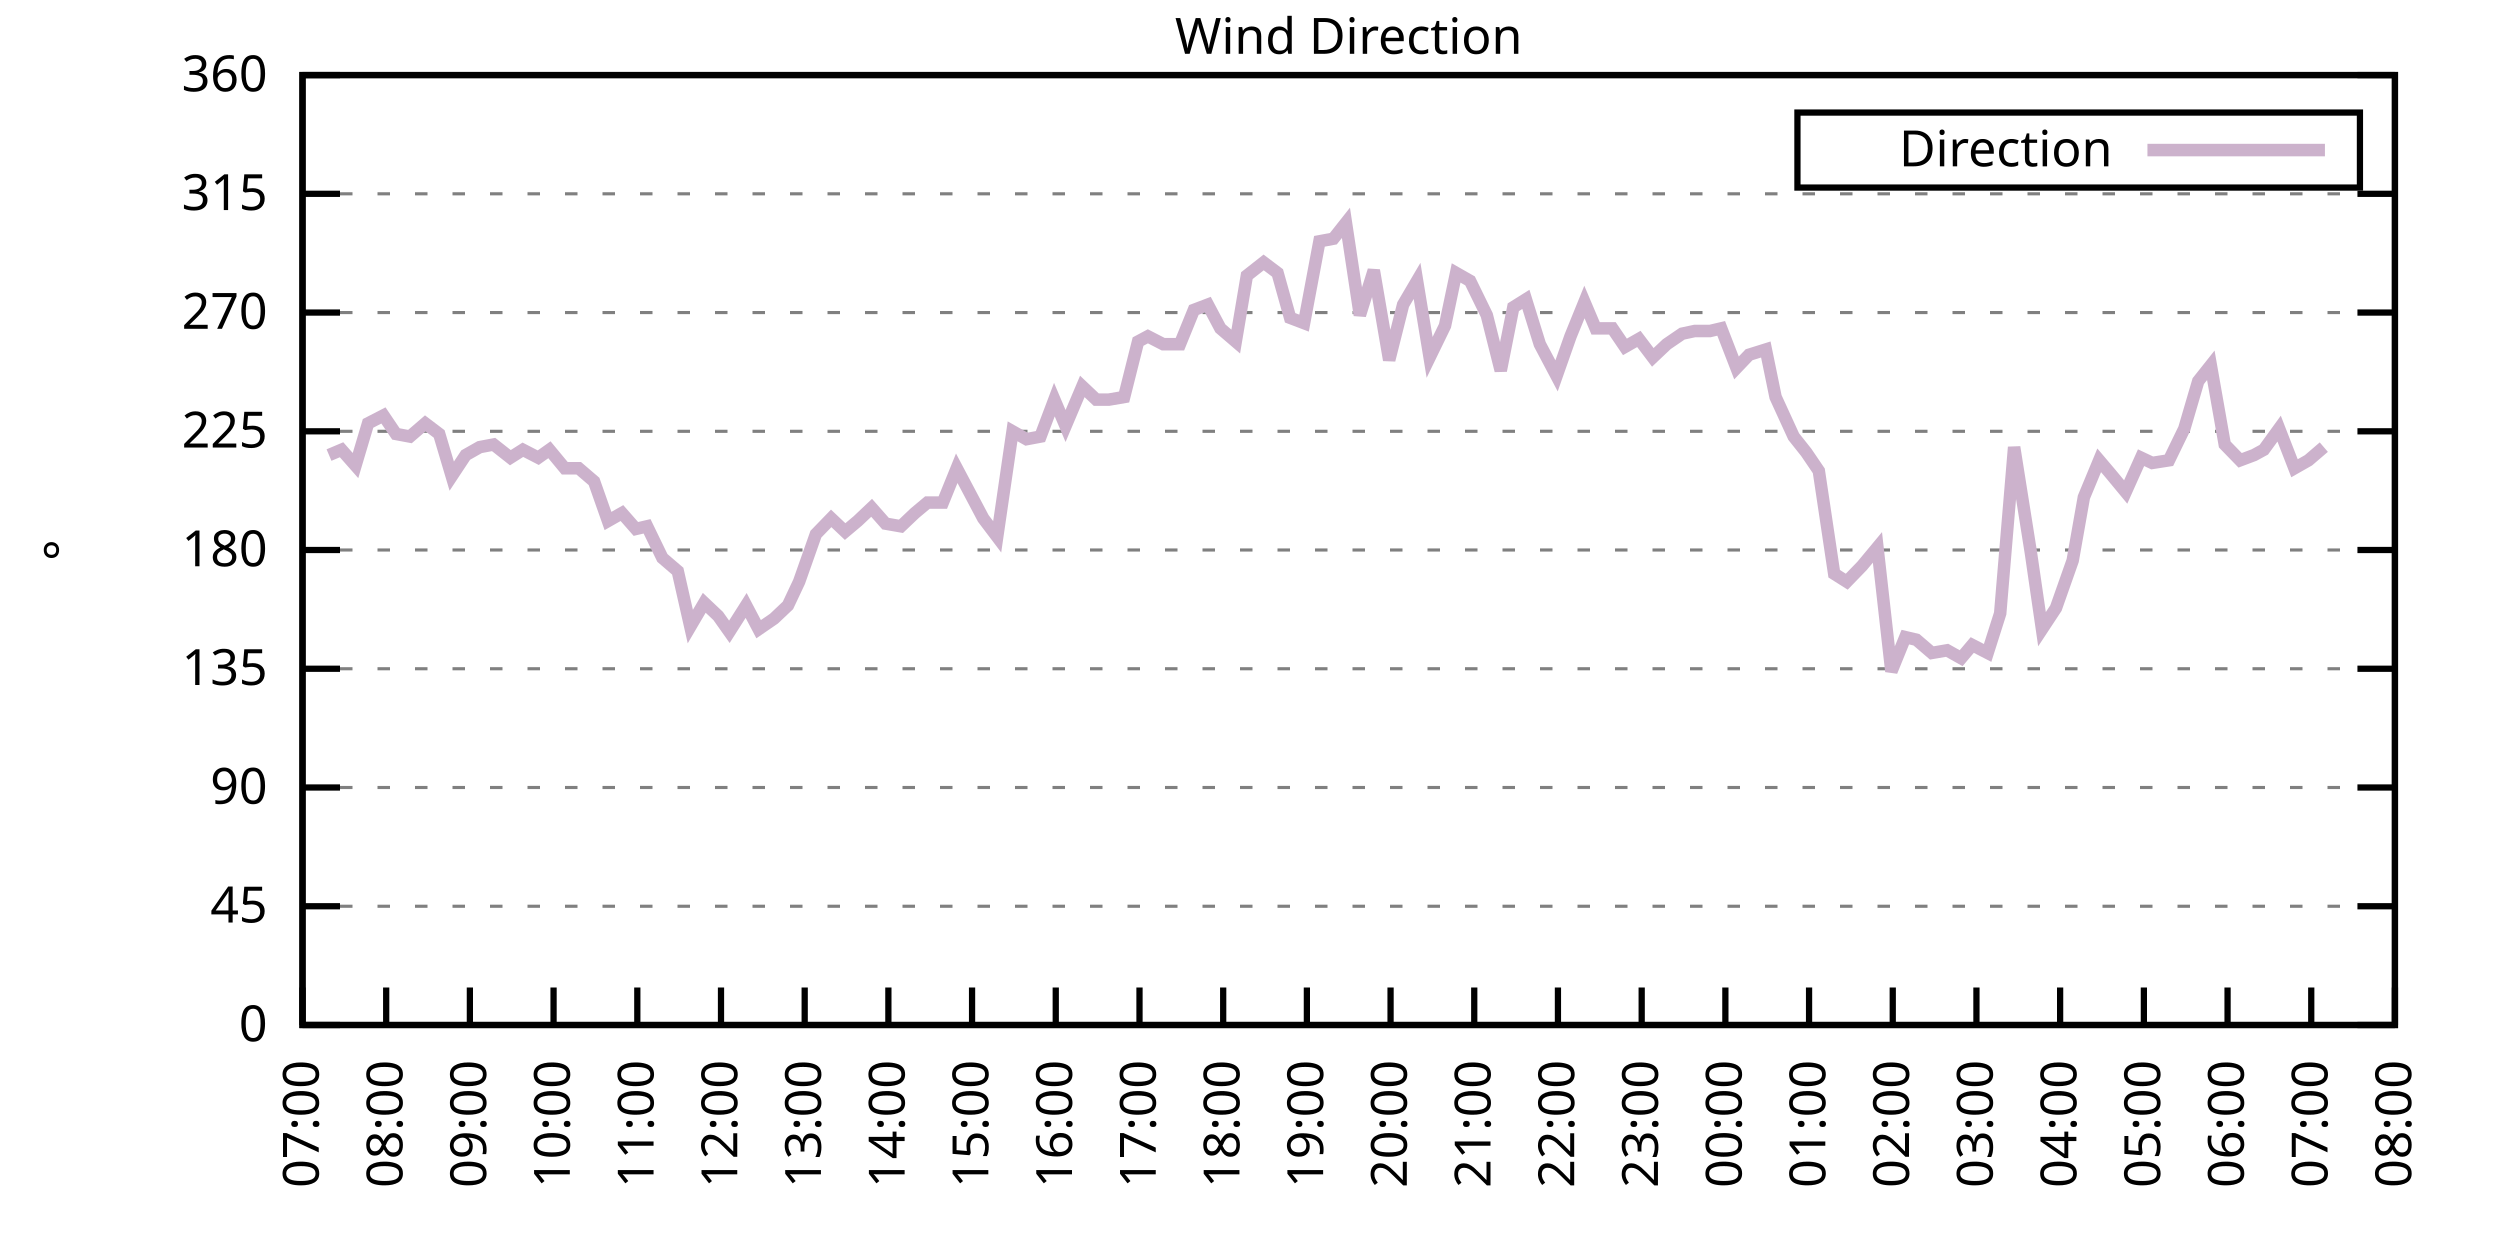
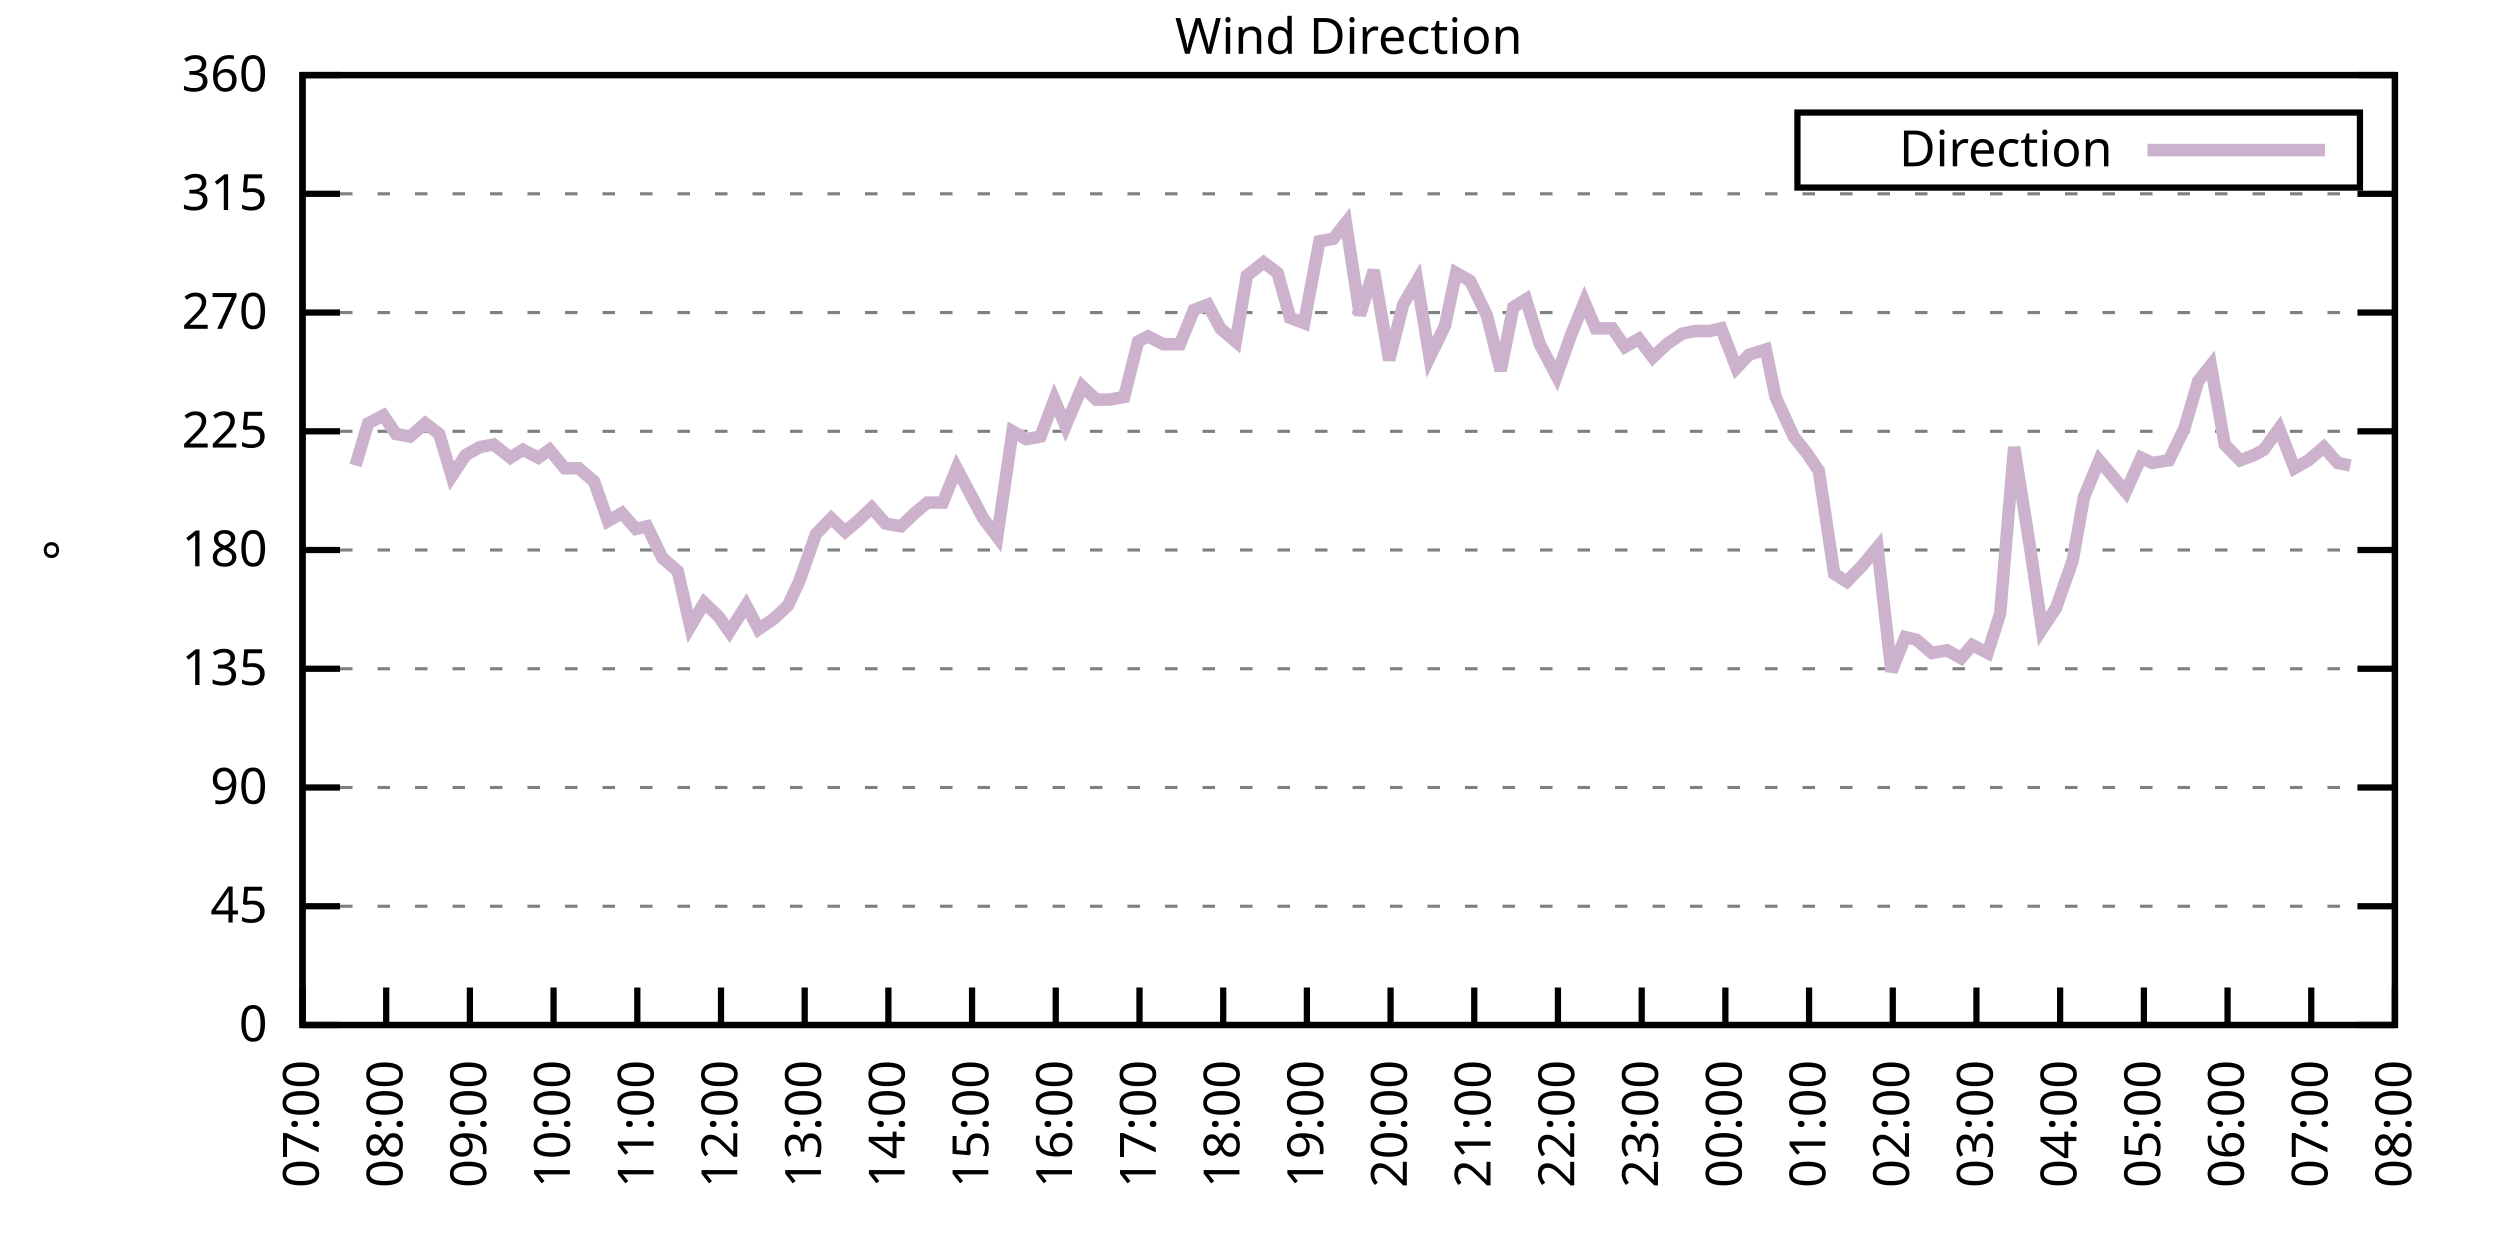
<svg xmlns="http://www.w3.org/2000/svg" xmlns:xlink="http://www.w3.org/1999/xlink" width="400" height="200" viewBox="0 0 400 200">
  <g id="gnuplot_canvas">
    <rect x="0" y="0" width="400" height="200" fill="none" />
    <defs>
      <circle id="gpDot" r="0.5" stroke-width="0.5" stroke="currentColor" />
      <path id="gpPt0" stroke-width="0.333" stroke="currentColor" d="M-1,0 h2 M0,-1 v2" />
      <path id="gpPt1" stroke-width="0.333" stroke="currentColor" d="M-1,-1 L1,1 M1,-1 L-1,1" />
      <path id="gpPt2" stroke-width="0.333" stroke="currentColor" d="M-1,0 L1,0 M0,-1 L0,1 M-1,-1 L1,1 M-1,1 L1,-1" />
      <rect id="gpPt3" stroke-width="0.333" stroke="currentColor" x="-1" y="-1" width="2" height="2" />
      <rect id="gpPt4" stroke-width="0.333" stroke="currentColor" fill="currentColor" x="-1" y="-1" width="2" height="2" />
      <circle id="gpPt5" stroke-width="0.333" stroke="currentColor" cx="0" cy="0" r="1" />
      <use xlink:href="#gpPt5" id="gpPt6" fill="currentColor" stroke="none" />
      <path id="gpPt7" stroke-width="0.333" stroke="currentColor" d="M0,-1.33 L-1.33,0.67 L1.33,0.67 z" />
      <use xlink:href="#gpPt7" id="gpPt8" fill="currentColor" stroke="none" />
      <use xlink:href="#gpPt7" id="gpPt9" stroke="currentColor" transform="rotate(180)" />
      <use xlink:href="#gpPt9" id="gpPt10" fill="currentColor" stroke="none" />
      <use xlink:href="#gpPt3" id="gpPt11" stroke="currentColor" transform="rotate(45)" />
      <use xlink:href="#gpPt11" id="gpPt12" fill="currentColor" stroke="none" />
      <path id="gpPt13" stroke-width="0.333" stroke="currentColor" d="M0,1.330 L1.265,0.411 L0.782,-1.067 L-0.782,-1.076 L-1.265,0.411 z" />
      <use xlink:href="#gpPt13" id="gpPt14" fill="currentColor" stroke="none" />
      <filter id="textbox" filterUnits="objectBoundingBox" x="0" y="0" height="1" width="1">
        <feFlood flood-color="white" flood-opacity="1" result="bgnd" />
        <feComposite in="SourceGraphic" in2="bgnd" operator="atop" />
      </filter>
      <filter id="greybox" filterUnits="objectBoundingBox" x="0" y="0" height="1" width="1">
        <feFlood flood-color="lightgrey" flood-opacity="1" result="grey" />
        <feComposite in="SourceGraphic" in2="grey" operator="atop" />
      </filter>
    </defs>
    <g fill="none" color="white" stroke="currentColor" stroke-width="1.00" stroke-linecap="butt" stroke-linejoin="miter">
</g>
    <g fill="none" color="black" stroke="currentColor" stroke-width="1.00" stroke-linecap="butt" stroke-linejoin="miter">
      <g stroke="none" shape-rendering="crispEdges">
        <polygon fill="rgb(255, 255, 255)" points="48.40,164.00 383.18,164.00 383.18,12.02 48.40,12.02 " />
      </g>
    </g>
    <g fill="none" color="black" stroke="currentColor" stroke-width="1.00" stroke-linecap="butt" stroke-linejoin="miter">
</g>
    <g fill="none" color="black" stroke="black" stroke-width="0.50" stroke-linecap="butt" stroke-linejoin="miter">
</g>
    <g fill="none" color="gray" stroke="currentColor" stroke-width="0.50" stroke-linecap="butt" stroke-linejoin="miter">
      <path stroke="gray" stroke-dasharray="2,4" class="gridline" d="M48.40,164.00 L383.19,164.00  " />
    </g>
    <g fill="none" color="gray" stroke="gray" stroke-width="1.00" stroke-linecap="butt" stroke-linejoin="miter">
</g>
    <g fill="none" color="black" stroke="currentColor" stroke-width="1.00" stroke-linecap="butt" stroke-linejoin="miter">
      <path stroke="black" d="M48.40,164.00 L54.40,164.00 M383.19,164.00 L377.19,164.00  " />
      <g transform="translate(42.80,166.60)" stroke="none" fill="black" font-family="Sans" font-size="8.00" text-anchor="end">
        <text>
          <tspan font-family="Sans"> 0</tspan>
        </text>
      </g>
    </g>
    <g fill="none" color="black" stroke="currentColor" stroke-width="1.00" stroke-linecap="butt" stroke-linejoin="miter">
</g>
    <g fill="none" color="black" stroke="black" stroke-width="0.50" stroke-linecap="butt" stroke-linejoin="miter">
</g>
    <g fill="none" color="gray" stroke="currentColor" stroke-width="0.50" stroke-linecap="butt" stroke-linejoin="miter">
      <path stroke="gray" stroke-dasharray="2,4" class="gridline" d="M48.40,145.00 L383.19,145.00  " />
    </g>
    <g fill="none" color="gray" stroke="gray" stroke-width="1.00" stroke-linecap="butt" stroke-linejoin="miter">
</g>
    <g fill="none" color="black" stroke="currentColor" stroke-width="1.00" stroke-linecap="butt" stroke-linejoin="miter">
      <path stroke="black" d="M48.40,145.00 L54.40,145.00 M383.19,145.00 L377.19,145.00  " />
      <g transform="translate(42.80,147.60)" stroke="none" fill="black" font-family="Sans" font-size="8.00" text-anchor="end">
        <text>
          <tspan font-family="Sans"> 45</tspan>
        </text>
      </g>
    </g>
    <g fill="none" color="black" stroke="currentColor" stroke-width="1.00" stroke-linecap="butt" stroke-linejoin="miter">
</g>
    <g fill="none" color="black" stroke="black" stroke-width="0.50" stroke-linecap="butt" stroke-linejoin="miter">
</g>
    <g fill="none" color="gray" stroke="currentColor" stroke-width="0.50" stroke-linecap="butt" stroke-linejoin="miter">
      <path stroke="gray" stroke-dasharray="2,4" class="gridline" d="M48.40,126.00 L383.19,126.00  " />
    </g>
    <g fill="none" color="gray" stroke="gray" stroke-width="1.00" stroke-linecap="butt" stroke-linejoin="miter">
</g>
    <g fill="none" color="black" stroke="currentColor" stroke-width="1.00" stroke-linecap="butt" stroke-linejoin="miter">
      <path stroke="black" d="M48.40,126.00 L54.40,126.00 M383.19,126.00 L377.19,126.00  " />
      <g transform="translate(42.80,128.60)" stroke="none" fill="black" font-family="Sans" font-size="8.00" text-anchor="end">
        <text>
          <tspan font-family="Sans"> 90</tspan>
        </text>
      </g>
    </g>
    <g fill="none" color="black" stroke="currentColor" stroke-width="1.00" stroke-linecap="butt" stroke-linejoin="miter">
</g>
    <g fill="none" color="black" stroke="black" stroke-width="0.50" stroke-linecap="butt" stroke-linejoin="miter">
</g>
    <g fill="none" color="gray" stroke="currentColor" stroke-width="0.50" stroke-linecap="butt" stroke-linejoin="miter">
      <path stroke="gray" stroke-dasharray="2,4" class="gridline" d="M48.40,107.00 L383.19,107.00  " />
    </g>
    <g fill="none" color="gray" stroke="gray" stroke-width="1.00" stroke-linecap="butt" stroke-linejoin="miter">
</g>
    <g fill="none" color="black" stroke="currentColor" stroke-width="1.00" stroke-linecap="butt" stroke-linejoin="miter">
      <path stroke="black" d="M48.40,107.00 L54.40,107.00 M383.19,107.00 L377.19,107.00  " />
      <g transform="translate(42.80,109.60)" stroke="none" fill="black" font-family="Sans" font-size="8.00" text-anchor="end">
        <text>
          <tspan font-family="Sans"> 135</tspan>
        </text>
      </g>
    </g>
    <g fill="none" color="black" stroke="currentColor" stroke-width="1.00" stroke-linecap="butt" stroke-linejoin="miter">
</g>
    <g fill="none" color="black" stroke="black" stroke-width="0.50" stroke-linecap="butt" stroke-linejoin="miter">
</g>
    <g fill="none" color="gray" stroke="currentColor" stroke-width="0.50" stroke-linecap="butt" stroke-linejoin="miter">
      <path stroke="gray" stroke-dasharray="2,4" class="gridline" d="M48.40,88.00 L383.19,88.00  " />
    </g>
    <g fill="none" color="gray" stroke="gray" stroke-width="1.00" stroke-linecap="butt" stroke-linejoin="miter">
</g>
    <g fill="none" color="black" stroke="currentColor" stroke-width="1.00" stroke-linecap="butt" stroke-linejoin="miter">
      <path stroke="black" d="M48.40,88.00 L54.40,88.00 M383.19,88.00 L377.19,88.00  " />
      <g transform="translate(42.80,90.60)" stroke="none" fill="black" font-family="Sans" font-size="8.00" text-anchor="end">
        <text>
          <tspan font-family="Sans"> 180</tspan>
        </text>
      </g>
    </g>
    <g fill="none" color="black" stroke="currentColor" stroke-width="1.00" stroke-linecap="butt" stroke-linejoin="miter">
</g>
    <g fill="none" color="black" stroke="black" stroke-width="0.50" stroke-linecap="butt" stroke-linejoin="miter">
</g>
    <g fill="none" color="gray" stroke="currentColor" stroke-width="0.50" stroke-linecap="butt" stroke-linejoin="miter">
      <path stroke="gray" stroke-dasharray="2,4" class="gridline" d="M48.40,69.01 L383.19,69.01  " />
    </g>
    <g fill="none" color="gray" stroke="gray" stroke-width="1.00" stroke-linecap="butt" stroke-linejoin="miter">
</g>
    <g fill="none" color="black" stroke="currentColor" stroke-width="1.00" stroke-linecap="butt" stroke-linejoin="miter">
      <path stroke="black" d="M48.40,69.01 L54.40,69.01 M383.19,69.01 L377.19,69.01  " />
      <g transform="translate(42.80,71.61)" stroke="none" fill="black" font-family="Sans" font-size="8.00" text-anchor="end">
        <text>
          <tspan font-family="Sans"> 225</tspan>
        </text>
      </g>
    </g>
    <g fill="none" color="black" stroke="currentColor" stroke-width="1.00" stroke-linecap="butt" stroke-linejoin="miter">
</g>
    <g fill="none" color="black" stroke="black" stroke-width="0.50" stroke-linecap="butt" stroke-linejoin="miter">
</g>
    <g fill="none" color="gray" stroke="currentColor" stroke-width="0.50" stroke-linecap="butt" stroke-linejoin="miter">
      <path stroke="gray" stroke-dasharray="2,4" class="gridline" d="M48.40,50.01 L383.19,50.01  " />
    </g>
    <g fill="none" color="gray" stroke="gray" stroke-width="1.00" stroke-linecap="butt" stroke-linejoin="miter">
</g>
    <g fill="none" color="black" stroke="currentColor" stroke-width="1.00" stroke-linecap="butt" stroke-linejoin="miter">
      <path stroke="black" d="M48.40,50.01 L54.40,50.01 M383.19,50.01 L377.19,50.01  " />
      <g transform="translate(42.80,52.61)" stroke="none" fill="black" font-family="Sans" font-size="8.00" text-anchor="end">
        <text>
          <tspan font-family="Sans"> 270</tspan>
        </text>
      </g>
    </g>
    <g fill="none" color="black" stroke="currentColor" stroke-width="1.00" stroke-linecap="butt" stroke-linejoin="miter">
</g>
    <g fill="none" color="black" stroke="black" stroke-width="0.50" stroke-linecap="butt" stroke-linejoin="miter">
</g>
    <g fill="none" color="gray" stroke="currentColor" stroke-width="0.50" stroke-linecap="butt" stroke-linejoin="miter">
      <path stroke="gray" stroke-dasharray="2,4" class="gridline" d="M48.40,31.01 L383.19,31.01  " />
    </g>
    <g fill="none" color="gray" stroke="gray" stroke-width="1.00" stroke-linecap="butt" stroke-linejoin="miter">
</g>
    <g fill="none" color="black" stroke="currentColor" stroke-width="1.00" stroke-linecap="butt" stroke-linejoin="miter">
      <path stroke="black" d="M48.40,31.01 L54.40,31.01 M383.19,31.01 L377.19,31.01  " />
      <g transform="translate(42.80,33.61)" stroke="none" fill="black" font-family="Sans" font-size="8.00" text-anchor="end">
        <text>
          <tspan font-family="Sans"> 315</tspan>
        </text>
      </g>
    </g>
    <g fill="none" color="black" stroke="currentColor" stroke-width="1.00" stroke-linecap="butt" stroke-linejoin="miter">
</g>
    <g fill="none" color="black" stroke="black" stroke-width="0.50" stroke-linecap="butt" stroke-linejoin="miter">
</g>
    <g fill="none" color="gray" stroke="currentColor" stroke-width="0.50" stroke-linecap="butt" stroke-linejoin="miter">
      <path stroke="gray" stroke-dasharray="2,4" class="gridline" d="M48.40,12.01 L383.19,12.01  " />
    </g>
    <g fill="none" color="gray" stroke="gray" stroke-width="1.00" stroke-linecap="butt" stroke-linejoin="miter">
</g>
    <g fill="none" color="black" stroke="currentColor" stroke-width="1.00" stroke-linecap="butt" stroke-linejoin="miter">
      <path stroke="black" d="M48.40,12.01 L54.40,12.01 M383.19,12.01 L377.19,12.01  " />
      <g transform="translate(42.80,14.61)" stroke="none" fill="black" font-family="Sans" font-size="8.00" text-anchor="end">
        <text>
          <tspan font-family="Sans"> 360</tspan>
        </text>
      </g>
    </g>
    <g fill="none" color="black" stroke="currentColor" stroke-width="1.00" stroke-linecap="butt" stroke-linejoin="miter">
      <path stroke="black" d="M48.40,164.00 L48.40,158.00  " />
      <g transform="translate(51.00,169.60) rotate(270.00)" stroke="none" fill="black" font-family="Sans" font-size="8.00" text-anchor="end">
        <text>
          <tspan font-family="Sans">07:00</tspan>
        </text>
      </g>
    </g>
    <g fill="none" color="black" stroke="currentColor" stroke-width="1.00" stroke-linecap="butt" stroke-linejoin="miter">
      <path stroke="black" d="M61.79,164.00 L61.79,158.00  " />
      <g transform="translate(64.39,169.60) rotate(270.00)" stroke="none" fill="black" font-family="Sans" font-size="8.00" text-anchor="end">
        <text>
          <tspan font-family="Sans">08:00</tspan>
        </text>
      </g>
    </g>
    <g fill="none" color="black" stroke="currentColor" stroke-width="1.00" stroke-linecap="butt" stroke-linejoin="miter">
      <path stroke="black" d="M75.18,164.00 L75.18,158.00  " />
      <g transform="translate(77.78,169.60) rotate(270.00)" stroke="none" fill="black" font-family="Sans" font-size="8.00" text-anchor="end">
        <text>
          <tspan font-family="Sans">09:00</tspan>
        </text>
      </g>
    </g>
    <g fill="none" color="black" stroke="currentColor" stroke-width="1.00" stroke-linecap="butt" stroke-linejoin="miter">
      <path stroke="black" d="M88.57,164.00 L88.57,158.00  " />
      <g transform="translate(91.17,169.60) rotate(270.00)" stroke="none" fill="black" font-family="Sans" font-size="8.00" text-anchor="end">
        <text>
          <tspan font-family="Sans">10:00</tspan>
        </text>
      </g>
    </g>
    <g fill="none" color="black" stroke="currentColor" stroke-width="1.00" stroke-linecap="butt" stroke-linejoin="miter">
      <path stroke="black" d="M101.97,164.00 L101.97,158.00  " />
      <g transform="translate(104.57,169.60) rotate(270.00)" stroke="none" fill="black" font-family="Sans" font-size="8.00" text-anchor="end">
        <text>
          <tspan font-family="Sans">11:00</tspan>
        </text>
      </g>
    </g>
    <g fill="none" color="black" stroke="currentColor" stroke-width="1.00" stroke-linecap="butt" stroke-linejoin="miter">
      <path stroke="black" d="M115.36,164.00 L115.36,158.00  " />
      <g transform="translate(117.96,169.60) rotate(270.00)" stroke="none" fill="black" font-family="Sans" font-size="8.00" text-anchor="end">
        <text>
          <tspan font-family="Sans">12:00</tspan>
        </text>
      </g>
    </g>
    <g fill="none" color="black" stroke="currentColor" stroke-width="1.00" stroke-linecap="butt" stroke-linejoin="miter">
      <path stroke="black" d="M128.75,164.00 L128.75,158.00  " />
      <g transform="translate(131.35,169.60) rotate(270.00)" stroke="none" fill="black" font-family="Sans" font-size="8.00" text-anchor="end">
        <text>
          <tspan font-family="Sans">13:00</tspan>
        </text>
      </g>
    </g>
    <g fill="none" color="black" stroke="currentColor" stroke-width="1.00" stroke-linecap="butt" stroke-linejoin="miter">
      <path stroke="black" d="M142.14,164.00 L142.14,158.00  " />
      <g transform="translate(144.74,169.60) rotate(270.00)" stroke="none" fill="black" font-family="Sans" font-size="8.00" text-anchor="end">
        <text>
          <tspan font-family="Sans">14:00</tspan>
        </text>
      </g>
    </g>
    <g fill="none" color="black" stroke="currentColor" stroke-width="1.00" stroke-linecap="butt" stroke-linejoin="miter">
      <path stroke="black" d="M155.53,164.00 L155.53,158.00  " />
      <g transform="translate(158.13,169.60) rotate(270.00)" stroke="none" fill="black" font-family="Sans" font-size="8.00" text-anchor="end">
        <text>
          <tspan font-family="Sans">15:00</tspan>
        </text>
      </g>
    </g>
    <g fill="none" color="black" stroke="currentColor" stroke-width="1.00" stroke-linecap="butt" stroke-linejoin="miter">
      <path stroke="black" d="M168.92,164.00 L168.92,158.00  " />
      <g transform="translate(171.52,169.60) rotate(270.00)" stroke="none" fill="black" font-family="Sans" font-size="8.00" text-anchor="end">
        <text>
          <tspan font-family="Sans">16:00</tspan>
        </text>
      </g>
    </g>
    <g fill="none" color="black" stroke="currentColor" stroke-width="1.00" stroke-linecap="butt" stroke-linejoin="miter">
      <path stroke="black" d="M182.32,164.00 L182.32,158.00  " />
      <g transform="translate(184.92,169.60) rotate(270.00)" stroke="none" fill="black" font-family="Sans" font-size="8.00" text-anchor="end">
        <text>
          <tspan font-family="Sans">17:00</tspan>
        </text>
      </g>
    </g>
    <g fill="none" color="black" stroke="currentColor" stroke-width="1.00" stroke-linecap="butt" stroke-linejoin="miter">
      <path stroke="black" d="M195.71,164.00 L195.71,158.00  " />
      <g transform="translate(198.31,169.60) rotate(270.00)" stroke="none" fill="black" font-family="Sans" font-size="8.00" text-anchor="end">
        <text>
          <tspan font-family="Sans">18:00</tspan>
        </text>
      </g>
    </g>
    <g fill="none" color="black" stroke="currentColor" stroke-width="1.00" stroke-linecap="butt" stroke-linejoin="miter">
      <path stroke="black" d="M209.10,164.00 L209.10,158.00  " />
      <g transform="translate(211.70,169.60) rotate(270.00)" stroke="none" fill="black" font-family="Sans" font-size="8.00" text-anchor="end">
        <text>
          <tspan font-family="Sans">19:00</tspan>
        </text>
      </g>
    </g>
    <g fill="none" color="black" stroke="currentColor" stroke-width="1.00" stroke-linecap="butt" stroke-linejoin="miter">
      <path stroke="black" d="M222.49,164.00 L222.49,158.00  " />
      <g transform="translate(225.09,169.60) rotate(270.00)" stroke="none" fill="black" font-family="Sans" font-size="8.00" text-anchor="end">
        <text>
          <tspan font-family="Sans">20:00</tspan>
        </text>
      </g>
    </g>
    <g fill="none" color="black" stroke="currentColor" stroke-width="1.00" stroke-linecap="butt" stroke-linejoin="miter">
      <path stroke="black" d="M235.88,164.00 L235.88,158.00  " />
      <g transform="translate(238.48,169.60) rotate(270.00)" stroke="none" fill="black" font-family="Sans" font-size="8.00" text-anchor="end">
        <text>
          <tspan font-family="Sans">21:00</tspan>
        </text>
      </g>
    </g>
    <g fill="none" color="black" stroke="currentColor" stroke-width="1.00" stroke-linecap="butt" stroke-linejoin="miter">
      <path stroke="black" d="M249.27,164.00 L249.27,158.00  " />
      <g transform="translate(251.87,169.60) rotate(270.00)" stroke="none" fill="black" font-family="Sans" font-size="8.00" text-anchor="end">
        <text>
          <tspan font-family="Sans">22:00</tspan>
        </text>
      </g>
    </g>
    <g fill="none" color="black" stroke="currentColor" stroke-width="1.00" stroke-linecap="butt" stroke-linejoin="miter">
      <path stroke="black" d="M262.67,164.00 L262.67,158.00  " />
      <g transform="translate(265.27,169.60) rotate(270.00)" stroke="none" fill="black" font-family="Sans" font-size="8.00" text-anchor="end">
        <text>
          <tspan font-family="Sans">23:00</tspan>
        </text>
      </g>
    </g>
    <g fill="none" color="black" stroke="currentColor" stroke-width="1.00" stroke-linecap="butt" stroke-linejoin="miter">
      <path stroke="black" d="M276.06,164.00 L276.06,158.00  " />
      <g transform="translate(278.66,169.60) rotate(270.00)" stroke="none" fill="black" font-family="Sans" font-size="8.00" text-anchor="end">
        <text>
          <tspan font-family="Sans">00:00</tspan>
        </text>
      </g>
    </g>
    <g fill="none" color="black" stroke="currentColor" stroke-width="1.00" stroke-linecap="butt" stroke-linejoin="miter">
      <path stroke="black" d="M289.45,164.00 L289.45,158.00  " />
      <g transform="translate(292.05,169.60) rotate(270.00)" stroke="none" fill="black" font-family="Sans" font-size="8.00" text-anchor="end">
        <text>
          <tspan font-family="Sans">01:00</tspan>
        </text>
      </g>
    </g>
    <g fill="none" color="black" stroke="currentColor" stroke-width="1.00" stroke-linecap="butt" stroke-linejoin="miter">
      <path stroke="black" d="M302.84,164.00 L302.84,158.00  " />
      <g transform="translate(305.44,169.60) rotate(270.00)" stroke="none" fill="black" font-family="Sans" font-size="8.00" text-anchor="end">
        <text>
          <tspan font-family="Sans">02:00</tspan>
        </text>
      </g>
    </g>
    <g fill="none" color="black" stroke="currentColor" stroke-width="1.00" stroke-linecap="butt" stroke-linejoin="miter">
      <path stroke="black" d="M316.23,164.00 L316.23,158.00  " />
      <g transform="translate(318.83,169.60) rotate(270.00)" stroke="none" fill="black" font-family="Sans" font-size="8.00" text-anchor="end">
        <text>
          <tspan font-family="Sans">03:00</tspan>
        </text>
      </g>
    </g>
    <g fill="none" color="black" stroke="currentColor" stroke-width="1.00" stroke-linecap="butt" stroke-linejoin="miter">
      <path stroke="black" d="M329.62,164.00 L329.62,158.00  " />
      <g transform="translate(332.22,169.60) rotate(270.00)" stroke="none" fill="black" font-family="Sans" font-size="8.00" text-anchor="end">
        <text>
          <tspan font-family="Sans">04:00</tspan>
        </text>
      </g>
    </g>
    <g fill="none" color="black" stroke="currentColor" stroke-width="1.00" stroke-linecap="butt" stroke-linejoin="miter">
      <path stroke="black" d="M343.02,164.00 L343.02,158.00  " />
      <g transform="translate(345.62,169.60) rotate(270.00)" stroke="none" fill="black" font-family="Sans" font-size="8.00" text-anchor="end">
        <text>
          <tspan font-family="Sans">05:00</tspan>
        </text>
      </g>
    </g>
    <g fill="none" color="black" stroke="currentColor" stroke-width="1.00" stroke-linecap="butt" stroke-linejoin="miter">
      <path stroke="black" d="M356.41,164.00 L356.41,158.00  " />
      <g transform="translate(359.01,169.60) rotate(270.00)" stroke="none" fill="black" font-family="Sans" font-size="8.00" text-anchor="end">
        <text>
          <tspan font-family="Sans">06:00</tspan>
        </text>
      </g>
    </g>
    <g fill="none" color="black" stroke="currentColor" stroke-width="1.00" stroke-linecap="butt" stroke-linejoin="miter">
      <path stroke="black" d="M369.80,164.00 L369.80,158.00  " />
      <g transform="translate(372.40,169.60) rotate(270.00)" stroke="none" fill="black" font-family="Sans" font-size="8.00" text-anchor="end">
        <text>
          <tspan font-family="Sans">07:00</tspan>
        </text>
      </g>
    </g>
    <g fill="none" color="black" stroke="currentColor" stroke-width="1.00" stroke-linecap="butt" stroke-linejoin="miter">
      <path stroke="black" d="M383.19,164.00 L383.19,158.00  " />
      <g transform="translate(385.79,169.60) rotate(270.00)" stroke="none" fill="black" font-family="Sans" font-size="8.00" text-anchor="end">
        <text>
          <tspan font-family="Sans">08:00</tspan>
        </text>
      </g>
    </g>
    <g fill="none" color="black" stroke="currentColor" stroke-width="1.00" stroke-linecap="butt" stroke-linejoin="miter">
</g>
    <g fill="none" color="black" stroke="currentColor" stroke-width="1.00" stroke-linecap="butt" stroke-linejoin="miter">
      <path stroke="black" d="M48.40,12.01 L48.40,164.00 L383.19,164.00 L383.19,12.01 L48.40,12.01 Z  " />
    </g>
    <g fill="none" color="black" stroke="currentColor" stroke-width="1.00" stroke-linecap="butt" stroke-linejoin="miter">
</g>
    <g fill="none" color="black" stroke="currentColor" stroke-width="1.00" stroke-linecap="butt" stroke-linejoin="miter">
      <path stroke="black" d="M287.59,30.01 L287.59,18.01 L377.59,18.01 L377.59,30.01 L287.59,30.01 Z  " />
    </g>
    <g id="Wind_direction_plot_1">
      <g fill="none" color="white" stroke="black" stroke-width="2.00" stroke-linecap="butt" stroke-linejoin="miter">
</g>
      <g fill="none" color="black" stroke="currentColor" stroke-width="2.00" stroke-linecap="butt" stroke-linejoin="miter">
        <g transform="translate(337.99,26.61)" stroke="none" fill="black" font-family="Sans" font-size="8.00" text-anchor="end">
          <text>
            <tspan font-family="Sans">Direction</tspan>
          </text>
        </g>
      </g>
      <g fill="none" color="black" stroke="currentColor" stroke-width="2.00" stroke-linecap="butt" stroke-linejoin="miter">
-         <path stroke="rgb(204, 178, 204)" d="M343.59,24.01 L371.99,24.01 M52.64,72.81 L54.65,71.96 L56.88,74.49 L58.89,67.74 L61.35,66.47 L63.35,69.43   L65.59,69.85 L68.04,67.74 L70.27,69.43 L72.28,76.18 L74.51,72.81 L76.75,71.54 L78.98,71.12 L81.66,73.23   L83.66,71.96 L86.12,73.23 L87.91,71.96 L90.36,74.92 L92.59,74.92 L95.05,77.03 L97.28,83.36 L99.51,82.09   L101.74,84.63 L103.53,84.21 L105.98,89.27 L108.44,91.38 L110.45,100.25 L112.68,96.45 L114.91,98.56 L116.70,101.09   L119.38,96.87 L121.38,100.67 L123.84,98.98 L126.07,96.87 L127.86,93.07 L130.54,85.47 L132.99,82.94 L135.22,85.05   L137.23,83.36 L139.46,81.25 L141.69,83.78 L144.15,84.21 L146.38,82.09 L148.39,80.41 L150.85,80.41 L153.08,74.92   L155.09,78.72 L157.32,82.94 L159.55,85.89 L162.01,69.01 L164.24,70.27 L166.47,69.85 L168.70,63.94 L170.49,68.16   L173.17,61.83 L175.40,63.94 L177.41,63.94 L179.86,63.52 L182.09,54.65 L183.66,53.81 L186.11,55.07 L188.79,55.07   L191.02,49.59 L193.25,48.74 L195.26,52.54 L197.72,54.65 L199.50,44.10 L202.18,41.99 L204.41,43.67 L206.42,50.85   L208.65,51.70 L211.11,38.61 L213.34,38.19 L215.35,35.65 L217.58,50.43 L219.81,43.25 L222.27,57.61 L224.50,48.74   L226.73,44.94 L228.74,57.18 L231.20,52.12 L232.98,43.67 L235.21,44.94 L237.89,50.43 L240.12,59.30 L242.13,49.16   L244.14,47.90 L246.37,55.07 L249.05,60.14 L251.28,53.81 L253.51,48.32 L255.30,52.54 L257.98,52.54 L259.99,55.50   L262.22,54.23 L264.45,57.18 L266.68,55.07 L269.14,53.39 L271.15,52.96 L273.60,52.96 L275.39,52.54 L277.84,58.87   L279.85,56.76 L282.53,55.92 L284.09,63.52 L286.99,69.85 L289.00,72.38 L291.01,75.34 L293.47,91.80 L295.48,93.07   L297.93,90.54 L300.39,87.58 L302.62,107.43 L304.85,101.94 L306.63,102.36 L309.09,104.47 L311.54,104.05 L313.78,105.31   L315.56,103.20 L318.02,104.47 L320.03,98.14 L322.26,71.54 L324.94,88.43 L326.72,100.67 L328.95,97.29 L331.63,89.69   L333.42,79.56 L335.87,73.65 L337.66,75.76 L340.11,78.72 L342.57,73.23 L344.35,74.07 L347.03,73.65 L349.49,68.58   L351.72,60.98 L353.73,58.45 L355.96,71.12 L358.42,73.65 L360.65,72.81 L362.21,71.96 L364.66,68.58 L367.12,74.92   L369.35,73.65 L371.81,71.54  " />
+         <path stroke="rgb(204, 178, 204)" d="M343.59,24.01 L371.99,24.01 M56.88,74.49 L58.89,67.74 L61.35,66.47 L63.35,69.43 L65.59,69.85 L68.04,67.74   L70.27,69.43 L72.28,76.18 L74.51,72.81 L76.75,71.54 L78.98,71.12 L81.66,73.23 L83.66,71.96 L86.12,73.23   L87.91,71.96 L90.36,74.92 L92.59,74.92 L95.05,77.03 L97.28,83.36 L99.51,82.09 L101.74,84.63 L103.53,84.21   L105.98,89.27 L108.44,91.38 L110.45,100.25 L112.68,96.45 L114.91,98.56 L116.70,101.09 L119.38,96.87 L121.38,100.67   L123.84,98.98 L126.07,96.87 L127.86,93.07 L130.54,85.47 L132.99,82.94 L135.22,85.05 L137.23,83.36 L139.46,81.25   L141.69,83.78 L144.15,84.21 L146.38,82.09 L148.39,80.41 L150.85,80.41 L153.08,74.92 L155.09,78.72 L157.32,82.94   L159.55,85.89 L162.01,69.01 L164.24,70.27 L166.47,69.85 L168.70,63.94 L170.49,68.16 L173.17,61.83 L175.40,63.94   L177.41,63.94 L179.86,63.52 L182.09,54.65 L183.66,53.81 L186.11,55.07 L188.79,55.07 L191.02,49.59 L193.25,48.74   L195.26,52.54 L197.72,54.65 L199.50,44.10 L202.18,41.99 L204.41,43.67 L206.42,50.85 L208.65,51.70 L211.11,38.61   L213.34,38.19 L215.35,35.65 L217.58,50.43 L219.81,43.25 L222.27,57.61 L224.50,48.74 L226.73,44.94 L228.74,57.18   L231.20,52.12 L232.98,43.67 L235.21,44.94 L237.89,50.43 L240.12,59.30 L242.13,49.16 L244.14,47.90 L246.37,55.07   L249.05,60.14 L251.28,53.81 L253.51,48.32 L255.30,52.54 L257.98,52.54 L259.99,55.50 L262.22,54.23 L264.45,57.18   L266.68,55.07 L269.14,53.39 L271.15,52.96 L273.60,52.96 L275.39,52.54 L277.84,58.87 L279.85,56.76 L282.53,55.92   L284.09,63.52 L286.99,69.85 L289.00,72.38 L291.01,75.34 L293.47,91.80 L295.48,93.07 L297.93,90.54 L300.39,87.58   L302.62,107.43 L304.85,101.94 L306.63,102.36 L309.09,104.47 L311.54,104.05 L313.78,105.31 L315.56,103.20 L318.02,104.47   L320.03,98.14 L322.26,71.54 L324.94,88.43 L326.72,100.67 L328.95,97.29 L331.63,89.69 L333.42,79.56 L335.87,73.65   L337.66,75.76 L340.11,78.72 L342.57,73.23 L344.35,74.07 L347.03,73.65 L349.49,68.58 L351.72,60.98 L353.73,58.45   L355.96,71.12 L358.42,73.65 L360.65,72.81 L362.21,71.96 L364.66,68.58 L367.12,74.92 L369.35,73.65 L371.81,71.54   L374.04,74.07 L376.05,74.49  " />
      </g>
    </g>
    <g fill="none" color="black" stroke="currentColor" stroke-width="2.00" stroke-linecap="butt" stroke-linejoin="miter">
</g>
    <g fill="none" color="black" stroke="black" stroke-width="1.00" stroke-linecap="butt" stroke-linejoin="miter">
</g>
    <g fill="none" color="black" stroke="currentColor" stroke-width="1.00" stroke-linecap="butt" stroke-linejoin="miter">
      <path stroke="black" d="M48.40,12.01 L48.40,164.00 L383.19,164.00 L383.19,12.01 L48.40,12.01 Z  " />
      <g transform="translate(12.80,88.01) rotate(270.00)" stroke="none" fill="black" font-family="Sans" font-size="8.00" text-anchor="middle">
        <text>
          <tspan font-family="Sans">°</tspan>
        </text>
      </g>
    </g>
    <g fill="none" color="black" stroke="currentColor" stroke-width="1.00" stroke-linecap="butt" stroke-linejoin="miter">
</g>
    <g fill="none" color="black" stroke="currentColor" stroke-width="1.00" stroke-linecap="butt" stroke-linejoin="miter">
      <g transform="translate(215.79,8.61)" stroke="none" fill="black" font-family="Sans" font-size="8.00" text-anchor="middle">
        <text>
          <tspan font-family="Sans">Wind Direction</tspan>
        </text>
      </g>
    </g>
    <g fill="none" color="black" stroke="currentColor" stroke-width="1.00" stroke-linecap="butt" stroke-linejoin="miter">
</g>
  </g>
</svg>
